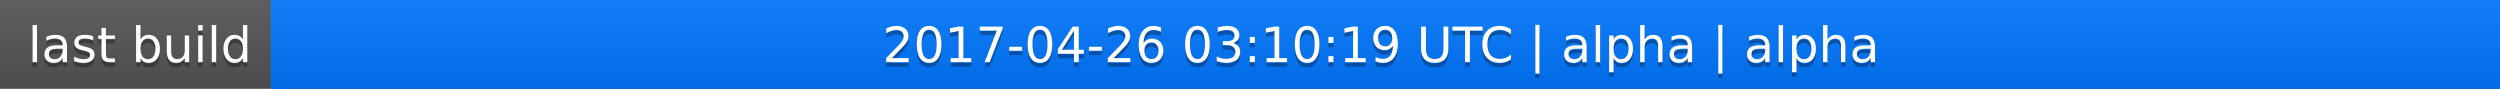
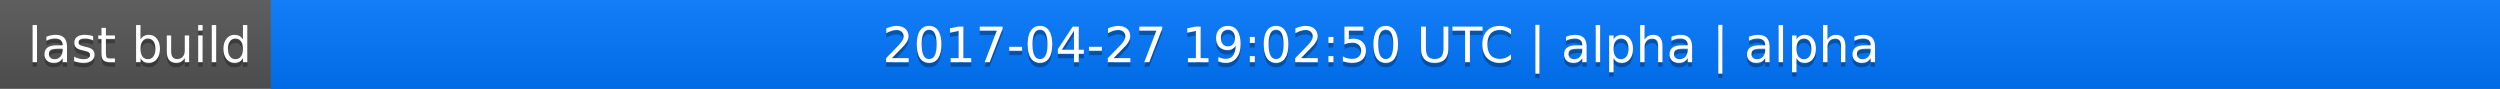
<svg xmlns="http://www.w3.org/2000/svg" width="563" height="20">
  <linearGradient id="a" x2="0" y2="100%">
    <stop offset="0" stop-color="#bbb" stop-opacity=".1" />
    <stop offset="1" stop-opacity=".1" />
  </linearGradient>
  <rect rx="0" width="563" height="20" fill="#555" />
  <rect rx="0" x="61" width="502" height="20" fill="#07f" />
  <path fill="#07f" d="M61 0h4v20h-4z" />
  <rect rx="0" width="563" height="20" fill="url(#a)" />
  <g fill="#fff" text-anchor="middle" font-family="DejaVu Sans,Verdana,Geneva,sans-serif" font-size="11">
    <text x="31.5" y="15" fill="#010101" fill-opacity=".3">last build</text>
    <text x="31.5" y="14">last build</text>
-     <text x="311" y="15" fill="#010101" fill-opacity=".3">2017-04-26 03:10:19 UTC | alpha | alpha</text>
-     <text x="311" y="14">2017-04-26 03:10:19 UTC | alpha | alpha</text>
+     <text x="311" y="15" fill="#010101" fill-opacity=".3">2017-04-27 19:02:50 UTC | alpha | alpha</text>
+     <text x="311" y="14">2017-04-27 19:02:50 UTC | alpha | alpha</text>
  </g>
</svg>
